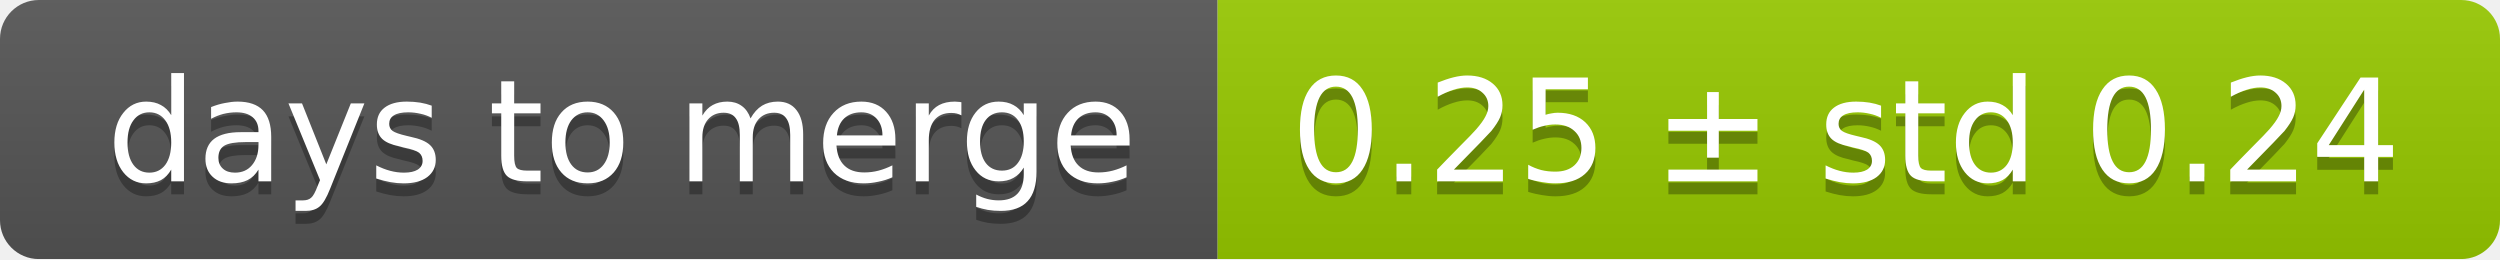
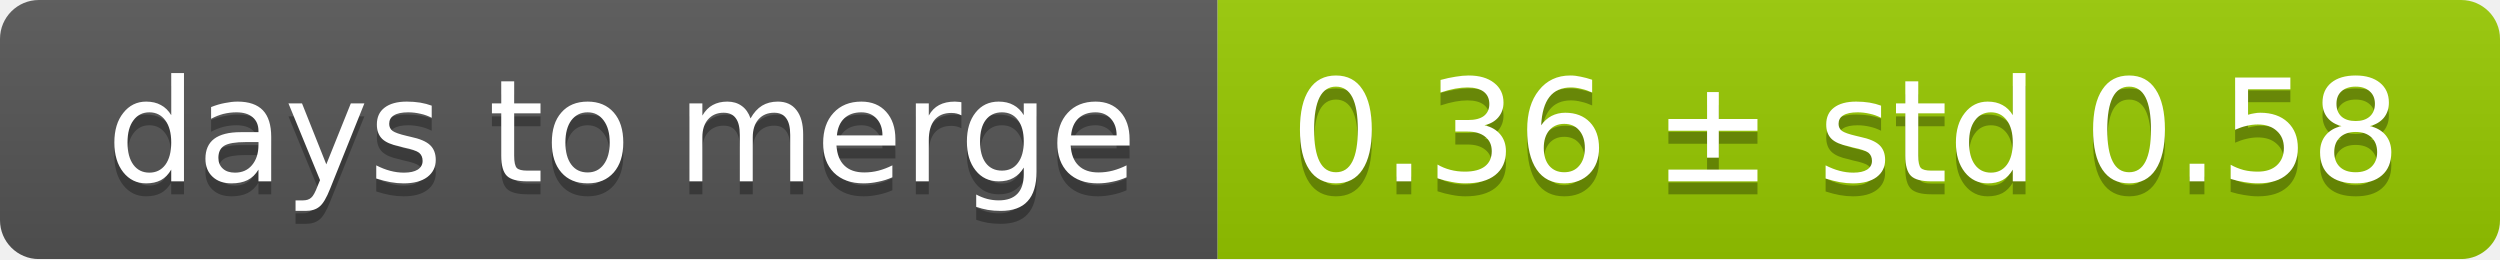
<svg xmlns="http://www.w3.org/2000/svg" width="193" height="20">
  <linearGradient id="smooth" x2="0" y2="100%">
    <stop offset="0" stop-color="#bbb" stop-opacity=".1" />
    <stop offset="1" stop-opacity=".1" />
  </linearGradient>
  <mask id="round">
    <rect width="193" height="20" rx="3" fill="#fff" />
  </mask>
  <g mask="url(#round)">
    <rect width="94" height="20" fill="#555" />
    <rect x="94" width="99" height="20" fill="#97ca00" />
    <rect width="193" height="20" fill="url(#smooth)" />
  </g>
  <g fill="#fff" text-anchor="middle" font-family="DejaVu Sans,Verdana,Geneva,sans-serif" font-size="11">
    <text x="48" y="15" fill="#010101" fill-opacity=".3">days to merge</text>
    <text x="48" y="14">days to merge</text>
-     <text x="142.5" y="15" fill="#010101" fill-opacity=".3">0.25 ± std 0.24</text>
-     <text x="142.5" y="14">0.25 ± std 0.24</text>
+     <text x="142.5" y="15" fill="#010101" fill-opacity=".3">0.36 ± std 0.58</text>
+     <text x="142.5" y="14">0.36 ± std 0.58</text>
  </g>
</svg>
